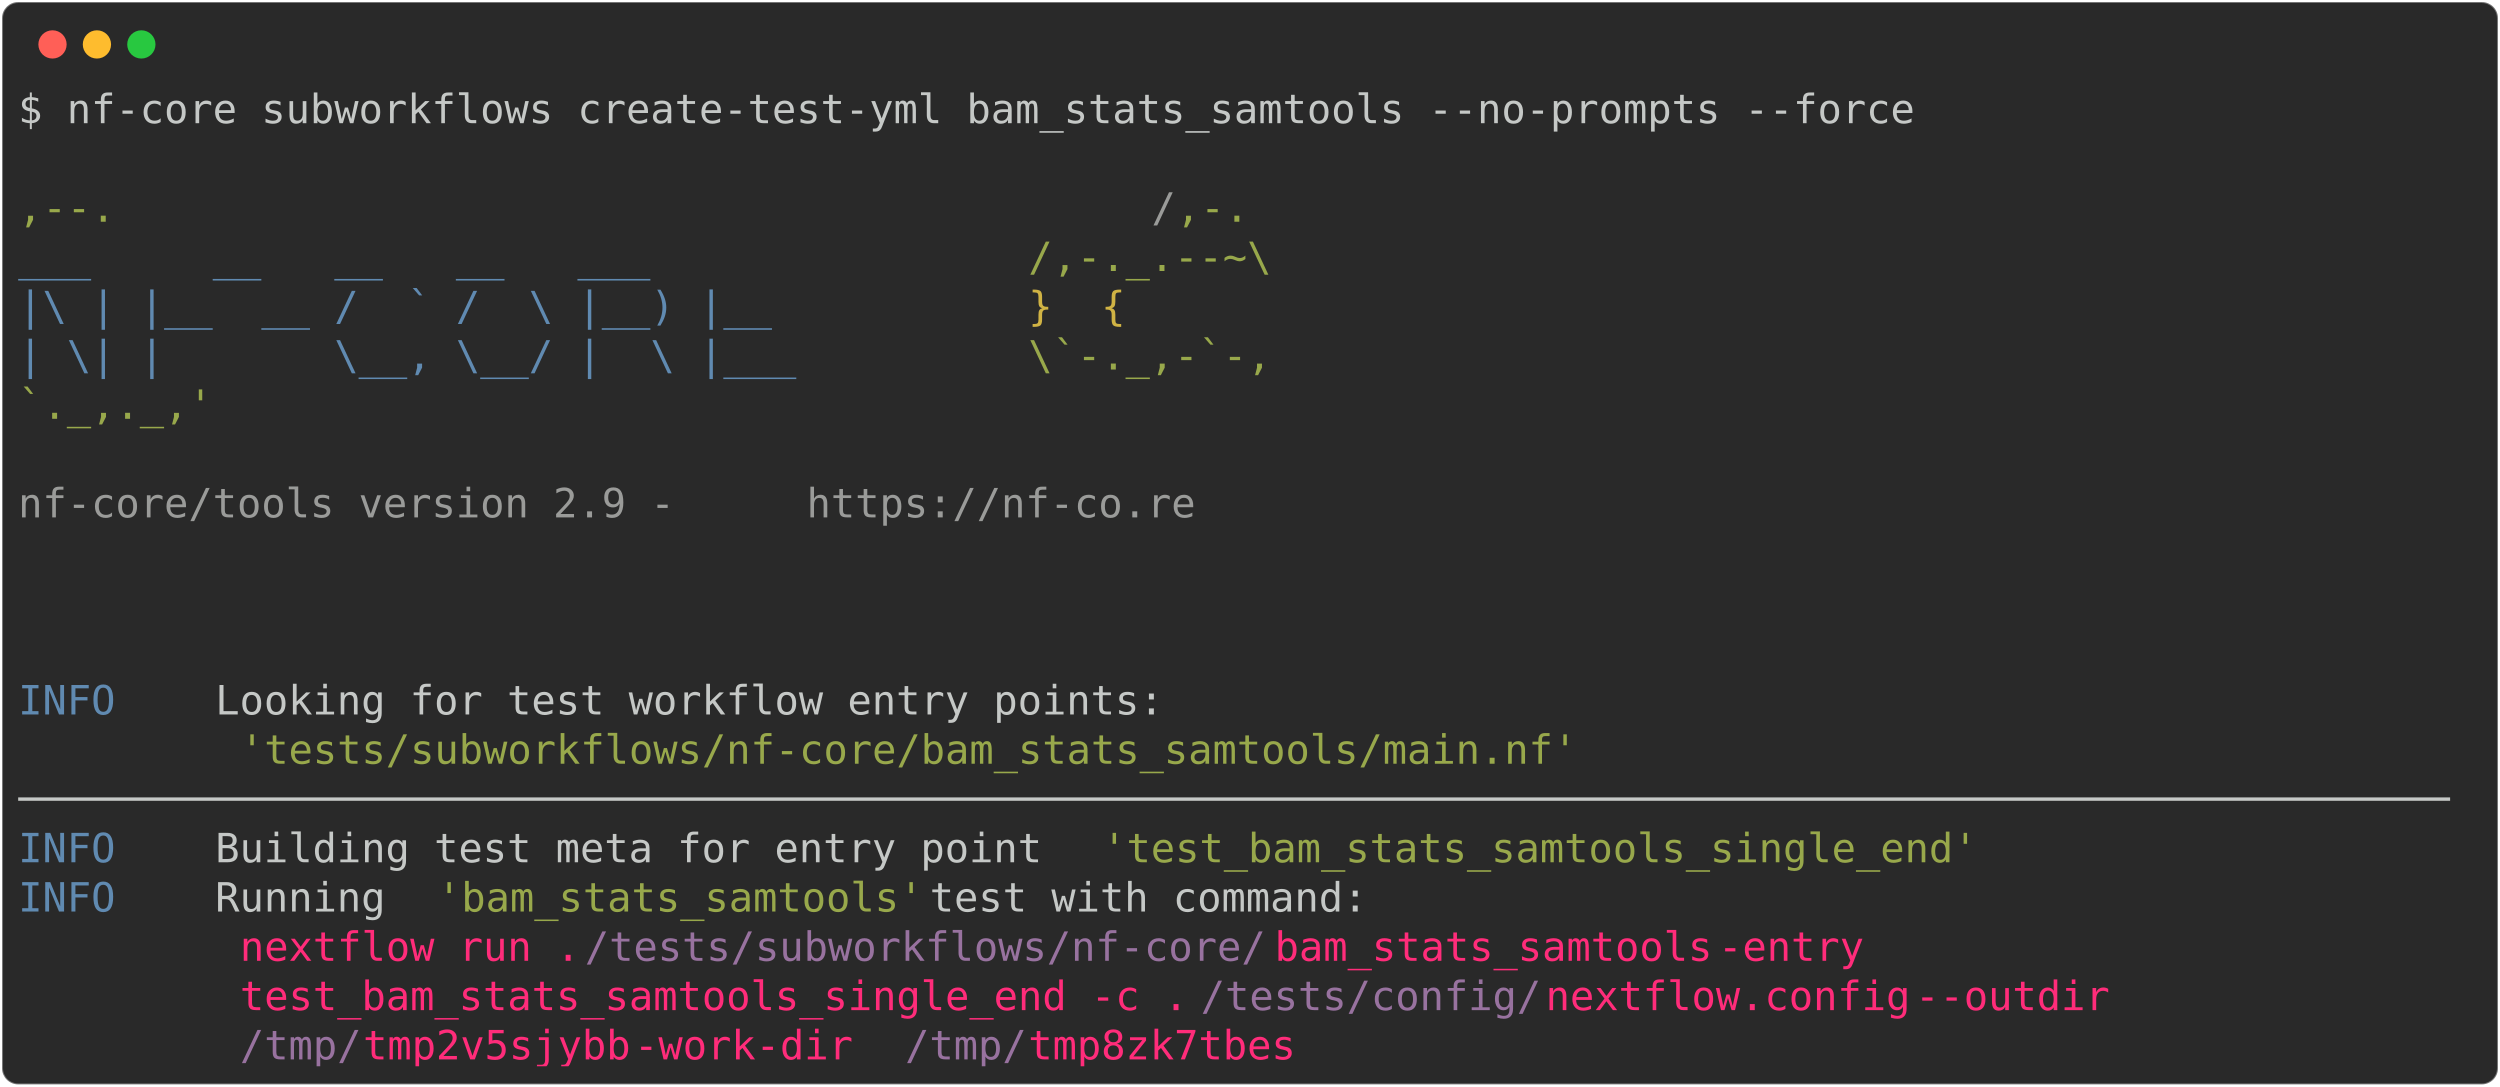
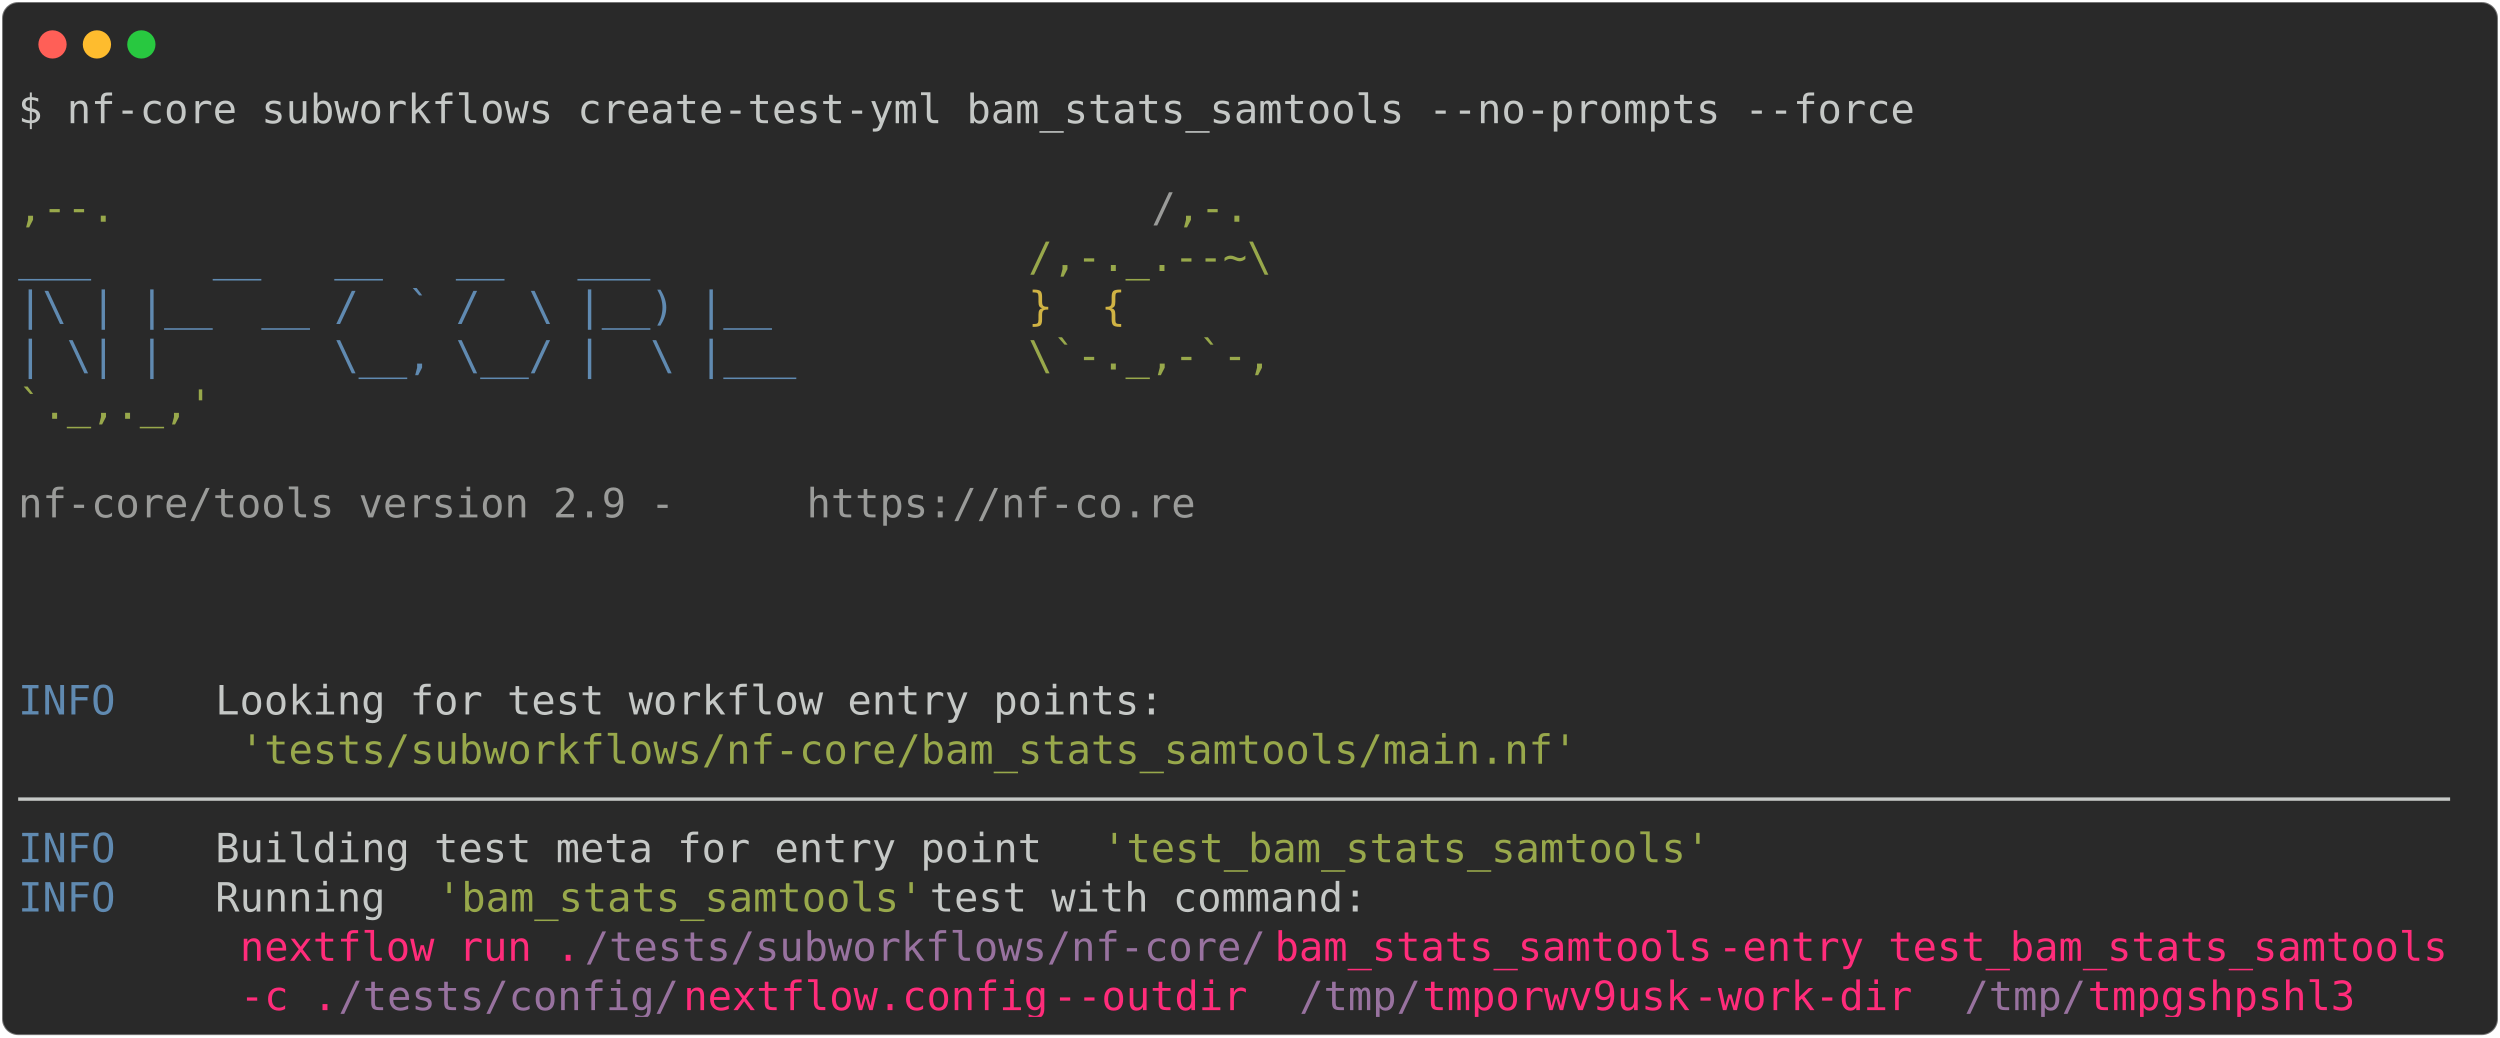
- <svg xmlns="http://www.w3.org/2000/svg" class="rich-terminal" viewBox="0 0 1238 538.0">
+ <svg xmlns="http://www.w3.org/2000/svg" class="rich-terminal" viewBox="0 0 1238 513.6">
  <style>

    @font-face {
        font-family: "Fira Code";
        src: local("FiraCode-Regular"),
                url("https://cdnjs.cloudflare.com/ajax/libs/firacode/6.2.0/woff2/FiraCode-Regular.woff2") format("woff2"),
                url("https://cdnjs.cloudflare.com/ajax/libs/firacode/6.2.0/woff/FiraCode-Regular.woff") format("woff");
        font-style: normal;
        font-weight: 400;
    }
    @font-face {
        font-family: "Fira Code";
        src: local("FiraCode-Bold"),
                url("https://cdnjs.cloudflare.com/ajax/libs/firacode/6.2.0/woff2/FiraCode-Bold.woff2") format("woff2"),
                url("https://cdnjs.cloudflare.com/ajax/libs/firacode/6.2.0/woff/FiraCode-Bold.woff") format("woff");
        font-style: bold;
        font-weight: 700;
    }

-     .terminal-1616544409-matrix {
+     .terminal-846289372-matrix {
        font-family: Fira Code, monospace;
        font-size: 20px;
        line-height: 24.4px;
        font-variant-east-asian: full-width;
    }

-     .terminal-1616544409-title {
+     .terminal-846289372-title {
        font-size: 18px;
        font-weight: bold;
        font-family: arial;
    }

-     .terminal-1616544409-r1 { fill: #c5c8c6 }
- .terminal-1616544409-r2 { fill: #98a84b }
- .terminal-1616544409-r3 { fill: #9a9b99 }
- .terminal-1616544409-r4 { fill: #608ab1 }
- .terminal-1616544409-r5 { fill: #d0b344 }
- .terminal-1616544409-r6 { fill: #ff2c7a }
- .terminal-1616544409-r7 { fill: #98729f }
+     .terminal-846289372-r1 { fill: #c5c8c6 }
+ .terminal-846289372-r2 { fill: #98a84b }
+ .terminal-846289372-r3 { fill: #9a9b99 }
+ .terminal-846289372-r4 { fill: #608ab1 }
+ .terminal-846289372-r5 { fill: #d0b344 }
+ .terminal-846289372-r6 { fill: #ff2c7a }
+ .terminal-846289372-r7 { fill: #98729f }
    </style>
  <defs>
-     <clipPath id="terminal-1616544409-clip-terminal">
-       <rect x="0" y="0" width="1219.0" height="487.0" />
+     <clipPath id="terminal-846289372-clip-terminal">
+       <rect x="0" y="0" width="1219.0" height="462.6" />
    </clipPath>
-     <clipPath id="terminal-1616544409-line-0">
+     <clipPath id="terminal-846289372-line-0">
      <rect x="0" y="1.5" width="1220" height="24.65" />
    </clipPath>
-     <clipPath id="terminal-1616544409-line-1">
+     <clipPath id="terminal-846289372-line-1">
      <rect x="0" y="25.9" width="1220" height="24.65" />
    </clipPath>
-     <clipPath id="terminal-1616544409-line-2">
+     <clipPath id="terminal-846289372-line-2">
      <rect x="0" y="50.3" width="1220" height="24.65" />
    </clipPath>
-     <clipPath id="terminal-1616544409-line-3">
+     <clipPath id="terminal-846289372-line-3">
      <rect x="0" y="74.7" width="1220" height="24.65" />
    </clipPath>
-     <clipPath id="terminal-1616544409-line-4">
+     <clipPath id="terminal-846289372-line-4">
      <rect x="0" y="99.1" width="1220" height="24.65" />
    </clipPath>
-     <clipPath id="terminal-1616544409-line-5">
+     <clipPath id="terminal-846289372-line-5">
      <rect x="0" y="123.5" width="1220" height="24.65" />
    </clipPath>
-     <clipPath id="terminal-1616544409-line-6">
+     <clipPath id="terminal-846289372-line-6">
      <rect x="0" y="147.9" width="1220" height="24.65" />
    </clipPath>
-     <clipPath id="terminal-1616544409-line-7">
+     <clipPath id="terminal-846289372-line-7">
      <rect x="0" y="172.3" width="1220" height="24.65" />
    </clipPath>
-     <clipPath id="terminal-1616544409-line-8">
+     <clipPath id="terminal-846289372-line-8">
      <rect x="0" y="196.7" width="1220" height="24.65" />
    </clipPath>
-     <clipPath id="terminal-1616544409-line-9">
+     <clipPath id="terminal-846289372-line-9">
      <rect x="0" y="221.1" width="1220" height="24.65" />
    </clipPath>
-     <clipPath id="terminal-1616544409-line-10">
+     <clipPath id="terminal-846289372-line-10">
      <rect x="0" y="245.5" width="1220" height="24.65" />
    </clipPath>
-     <clipPath id="terminal-1616544409-line-11">
+     <clipPath id="terminal-846289372-line-11">
      <rect x="0" y="269.9" width="1220" height="24.65" />
    </clipPath>
-     <clipPath id="terminal-1616544409-line-12">
+     <clipPath id="terminal-846289372-line-12">
      <rect x="0" y="294.3" width="1220" height="24.65" />
    </clipPath>
-     <clipPath id="terminal-1616544409-line-13">
+     <clipPath id="terminal-846289372-line-13">
      <rect x="0" y="318.7" width="1220" height="24.65" />
    </clipPath>
-     <clipPath id="terminal-1616544409-line-14">
+     <clipPath id="terminal-846289372-line-14">
      <rect x="0" y="343.1" width="1220" height="24.65" />
    </clipPath>
-     <clipPath id="terminal-1616544409-line-15">
+     <clipPath id="terminal-846289372-line-15">
      <rect x="0" y="367.5" width="1220" height="24.65" />
    </clipPath>
-     <clipPath id="terminal-1616544409-line-16">
+     <clipPath id="terminal-846289372-line-16">
      <rect x="0" y="391.9" width="1220" height="24.65" />
    </clipPath>
-     <clipPath id="terminal-1616544409-line-17">
+     <clipPath id="terminal-846289372-line-17">
      <rect x="0" y="416.3" width="1220" height="24.65" />
    </clipPath>
-     <clipPath id="terminal-1616544409-line-18">
-       <rect x="0" y="440.7" width="1220" height="24.65" />
-     </clipPath>
  </defs>
-   <rect fill="#292929" stroke="rgba(255,255,255,0.35)" stroke-width="1" x="1" y="1" width="1236" height="536" rx="8" />
+   <rect fill="#292929" stroke="rgba(255,255,255,0.35)" stroke-width="1" x="1" y="1" width="1236" height="511.6" rx="8" />
  <g transform="translate(26,22)">
    <circle cx="0" cy="0" r="7" fill="#ff5f57" />
    <circle cx="22" cy="0" r="7" fill="#febc2e" />
    <circle cx="44" cy="0" r="7" fill="#28c840" />
  </g>
-   <g transform="translate(9, 41)" clip-path="url(#terminal-1616544409-clip-terminal)">
-     <g class="terminal-1616544409-matrix">
-       <text class="terminal-1616544409-r1" x="0" y="20" textLength="951.6" clip-path="url(#terminal-1616544409-line-0)">$ nf-core subworkflows create-test-yml bam_stats_samtools --no-prompts --force</text>
-       <text class="terminal-1616544409-r1" x="1220" y="20" textLength="12.2" clip-path="url(#terminal-1616544409-line-0)">
+   <g transform="translate(9, 41)" clip-path="url(#terminal-846289372-clip-terminal)">
+     <g class="terminal-846289372-matrix">
+       <text class="terminal-846289372-r1" x="0" y="20" textLength="951.6" clip-path="url(#terminal-846289372-line-0)">$ nf-core subworkflows create-test-yml bam_stats_samtools --no-prompts --force</text>
+       <text class="terminal-846289372-r1" x="1220" y="20" textLength="12.2" clip-path="url(#terminal-846289372-line-0)">
</text>
-       <text class="terminal-1616544409-r1" x="1220" y="44.4" textLength="12.2" clip-path="url(#terminal-1616544409-line-1)">
+       <text class="terminal-846289372-r1" x="1220" y="44.4" textLength="12.2" clip-path="url(#terminal-846289372-line-1)">
</text>
-       <text class="terminal-1616544409-r2" x="0" y="68.8" textLength="561.2" clip-path="url(#terminal-1616544409-line-2)">                                          ,--.</text>
-       <text class="terminal-1616544409-r3" x="561.2" y="68.8" textLength="12.2" clip-path="url(#terminal-1616544409-line-2)">/</text>
-       <text class="terminal-1616544409-r2" x="573.4" y="68.8" textLength="36.6" clip-path="url(#terminal-1616544409-line-2)">,-.</text>
-       <text class="terminal-1616544409-r1" x="1220" y="68.8" textLength="12.2" clip-path="url(#terminal-1616544409-line-2)">
+       <text class="terminal-846289372-r2" x="0" y="68.8" textLength="561.2" clip-path="url(#terminal-846289372-line-2)">                                          ,--.</text>
+       <text class="terminal-846289372-r3" x="561.2" y="68.8" textLength="12.2" clip-path="url(#terminal-846289372-line-2)">/</text>
+       <text class="terminal-846289372-r2" x="573.4" y="68.8" textLength="36.6" clip-path="url(#terminal-846289372-line-2)">,-.</text>
+       <text class="terminal-846289372-r1" x="1220" y="68.8" textLength="12.2" clip-path="url(#terminal-846289372-line-2)">
</text>
-       <text class="terminal-1616544409-r4" x="0" y="93.2" textLength="500.2" clip-path="url(#terminal-1616544409-line-3)">          ___     __   __   __   ___     </text>
-       <text class="terminal-1616544409-r2" x="500.2" y="93.2" textLength="122" clip-path="url(#terminal-1616544409-line-3)">/,-._.--~\</text>
-       <text class="terminal-1616544409-r1" x="1220" y="93.2" textLength="12.2" clip-path="url(#terminal-1616544409-line-3)">
+       <text class="terminal-846289372-r4" x="0" y="93.2" textLength="500.2" clip-path="url(#terminal-846289372-line-3)">          ___     __   __   __   ___     </text>
+       <text class="terminal-846289372-r2" x="500.2" y="93.2" textLength="122" clip-path="url(#terminal-846289372-line-3)">/,-._.--~\</text>
+       <text class="terminal-846289372-r1" x="1220" y="93.2" textLength="12.2" clip-path="url(#terminal-846289372-line-3)">
</text>
-       <text class="terminal-1616544409-r4" x="0" y="117.6" textLength="500.2" clip-path="url(#terminal-1616544409-line-4)">    |\ | |__  __ /  ` /  \ |__) |__      </text>
-       <text class="terminal-1616544409-r5" x="500.2" y="117.6" textLength="85.4" clip-path="url(#terminal-1616544409-line-4)">   }  {</text>
-       <text class="terminal-1616544409-r1" x="1220" y="117.6" textLength="12.2" clip-path="url(#terminal-1616544409-line-4)">
+       <text class="terminal-846289372-r4" x="0" y="117.6" textLength="500.2" clip-path="url(#terminal-846289372-line-4)">    |\ | |__  __ /  ` /  \ |__) |__      </text>
+       <text class="terminal-846289372-r5" x="500.2" y="117.6" textLength="85.4" clip-path="url(#terminal-846289372-line-4)">   }  {</text>
+       <text class="terminal-846289372-r1" x="1220" y="117.6" textLength="12.2" clip-path="url(#terminal-846289372-line-4)">
</text>
-       <text class="terminal-1616544409-r4" x="0" y="142" textLength="500.2" clip-path="url(#terminal-1616544409-line-5)">    | \| |       \__, \__/ |  \ |___     </text>
-       <text class="terminal-1616544409-r2" x="500.2" y="142" textLength="122" clip-path="url(#terminal-1616544409-line-5)">\`-._,-`-,</text>
-       <text class="terminal-1616544409-r1" x="1220" y="142" textLength="12.2" clip-path="url(#terminal-1616544409-line-5)">
+       <text class="terminal-846289372-r4" x="0" y="142" textLength="500.2" clip-path="url(#terminal-846289372-line-5)">    | \| |       \__, \__/ |  \ |___     </text>
+       <text class="terminal-846289372-r2" x="500.2" y="142" textLength="122" clip-path="url(#terminal-846289372-line-5)">\`-._,-`-,</text>
+       <text class="terminal-846289372-r1" x="1220" y="142" textLength="12.2" clip-path="url(#terminal-846289372-line-5)">
</text>
-       <text class="terminal-1616544409-r2" x="0" y="166.4" textLength="610" clip-path="url(#terminal-1616544409-line-6)">                                          `._,._,'</text>
-       <text class="terminal-1616544409-r1" x="1220" y="166.4" textLength="12.2" clip-path="url(#terminal-1616544409-line-6)">
+       <text class="terminal-846289372-r2" x="0" y="166.4" textLength="610" clip-path="url(#terminal-846289372-line-6)">                                          `._,._,'</text>
+       <text class="terminal-846289372-r1" x="1220" y="166.4" textLength="12.2" clip-path="url(#terminal-846289372-line-6)">
</text>
-       <text class="terminal-1616544409-r1" x="1220" y="190.8" textLength="12.2" clip-path="url(#terminal-1616544409-line-7)">
+       <text class="terminal-846289372-r1" x="1220" y="190.8" textLength="12.2" clip-path="url(#terminal-846289372-line-7)">
</text>
-       <text class="terminal-1616544409-r3" x="0" y="215.2" textLength="390.4" clip-path="url(#terminal-1616544409-line-8)">    nf-core/tools version 2.9 - </text>
-       <text class="terminal-1616544409-r3" x="390.4" y="215.2" textLength="195.2" clip-path="url(#terminal-1616544409-line-8)">https://nf-co.re</text>
-       <text class="terminal-1616544409-r1" x="1220" y="215.2" textLength="12.2" clip-path="url(#terminal-1616544409-line-8)">
+       <text class="terminal-846289372-r3" x="0" y="215.2" textLength="390.4" clip-path="url(#terminal-846289372-line-8)">    nf-core/tools version 2.9 - </text>
+       <text class="terminal-846289372-r3" x="390.4" y="215.2" textLength="195.2" clip-path="url(#terminal-846289372-line-8)">https://nf-co.re</text>
+       <text class="terminal-846289372-r1" x="1220" y="215.2" textLength="12.2" clip-path="url(#terminal-846289372-line-8)">
</text>
-       <text class="terminal-1616544409-r1" x="1220" y="239.6" textLength="12.2" clip-path="url(#terminal-1616544409-line-9)">
+       <text class="terminal-846289372-r1" x="1220" y="239.6" textLength="12.2" clip-path="url(#terminal-846289372-line-9)">
</text>
-       <text class="terminal-1616544409-r1" x="1220" y="264" textLength="12.2" clip-path="url(#terminal-1616544409-line-10)">
+       <text class="terminal-846289372-r1" x="1220" y="264" textLength="12.2" clip-path="url(#terminal-846289372-line-10)">
</text>
-       <text class="terminal-1616544409-r1" x="1220" y="288.4" textLength="12.2" clip-path="url(#terminal-1616544409-line-11)">
+       <text class="terminal-846289372-r1" x="1220" y="288.4" textLength="12.2" clip-path="url(#terminal-846289372-line-11)">
</text>
-       <text class="terminal-1616544409-r4" x="0" y="312.8" textLength="97.6" clip-path="url(#terminal-1616544409-line-12)">INFO    </text>
-       <text class="terminal-1616544409-r1" x="97.6" y="312.8" textLength="1122.4" clip-path="url(#terminal-1616544409-line-12)"> Looking for test workflow entry points:                                                    </text>
-       <text class="terminal-1616544409-r1" x="1220" y="312.8" textLength="12.2" clip-path="url(#terminal-1616544409-line-12)">
+       <text class="terminal-846289372-r4" x="0" y="312.8" textLength="97.6" clip-path="url(#terminal-846289372-line-12)">INFO    </text>
+       <text class="terminal-846289372-r1" x="97.6" y="312.8" textLength="1122.4" clip-path="url(#terminal-846289372-line-12)"> Looking for test workflow entry points:                                                    </text>
+       <text class="terminal-846289372-r1" x="1220" y="312.8" textLength="12.2" clip-path="url(#terminal-846289372-line-12)">
</text>
-       <text class="terminal-1616544409-r2" x="109.8" y="337.2" textLength="671" clip-path="url(#terminal-1616544409-line-13)">'tests/subworkflows/nf-core/bam_stats_samtools/main.nf'</text>
-       <text class="terminal-1616544409-r1" x="1220" y="337.2" textLength="12.2" clip-path="url(#terminal-1616544409-line-13)">
+       <text class="terminal-846289372-r2" x="109.8" y="337.2" textLength="671" clip-path="url(#terminal-846289372-line-13)">'tests/subworkflows/nf-core/bam_stats_samtools/main.nf'</text>
+       <text class="terminal-846289372-r1" x="1220" y="337.2" textLength="12.2" clip-path="url(#terminal-846289372-line-13)">
</text>
-       <text class="terminal-1616544409-r1" x="0" y="361.6" textLength="1220" clip-path="url(#terminal-1616544409-line-14)">────────────────────────────────────────────────────────────────────────────────────────────────────</text>
-       <text class="terminal-1616544409-r1" x="1220" y="361.6" textLength="12.2" clip-path="url(#terminal-1616544409-line-14)">
+       <text class="terminal-846289372-r1" x="0" y="361.6" textLength="1220" clip-path="url(#terminal-846289372-line-14)">────────────────────────────────────────────────────────────────────────────────────────────────────</text>
+       <text class="terminal-846289372-r1" x="1220" y="361.6" textLength="12.2" clip-path="url(#terminal-846289372-line-14)">
</text>
-       <text class="terminal-1616544409-r4" x="0" y="386" textLength="97.6" clip-path="url(#terminal-1616544409-line-15)">INFO    </text>
-       <text class="terminal-1616544409-r1" x="97.6" y="386" textLength="439.2" clip-path="url(#terminal-1616544409-line-15)"> Building test meta for entry point </text>
-       <text class="terminal-1616544409-r2" x="536.8" y="386" textLength="439.2" clip-path="url(#terminal-1616544409-line-15)">'test_bam_stats_samtools_single_end'</text>
-       <text class="terminal-1616544409-r1" x="1220" y="386" textLength="12.2" clip-path="url(#terminal-1616544409-line-15)">
+       <text class="terminal-846289372-r4" x="0" y="386" textLength="97.6" clip-path="url(#terminal-846289372-line-15)">INFO    </text>
+       <text class="terminal-846289372-r1" x="97.6" y="386" textLength="439.2" clip-path="url(#terminal-846289372-line-15)"> Building test meta for entry point </text>
+       <text class="terminal-846289372-r2" x="536.8" y="386" textLength="305" clip-path="url(#terminal-846289372-line-15)">'test_bam_stats_samtools'</text>
+       <text class="terminal-846289372-r1" x="1220" y="386" textLength="12.2" clip-path="url(#terminal-846289372-line-15)">
</text>
-       <text class="terminal-1616544409-r4" x="0" y="410.4" textLength="97.6" clip-path="url(#terminal-1616544409-line-16)">INFO    </text>
-       <text class="terminal-1616544409-r1" x="97.6" y="410.4" textLength="109.8" clip-path="url(#terminal-1616544409-line-16)"> Running </text>
-       <text class="terminal-1616544409-r2" x="207.4" y="410.4" textLength="244" clip-path="url(#terminal-1616544409-line-16)">'bam_stats_samtools'</text>
-       <text class="terminal-1616544409-r1" x="451.4" y="410.4" textLength="768.6" clip-path="url(#terminal-1616544409-line-16)"> test with command:                                            </text>
-       <text class="terminal-1616544409-r1" x="1220" y="410.4" textLength="12.2" clip-path="url(#terminal-1616544409-line-16)">
+       <text class="terminal-846289372-r4" x="0" y="410.4" textLength="97.6" clip-path="url(#terminal-846289372-line-16)">INFO    </text>
+       <text class="terminal-846289372-r1" x="97.6" y="410.4" textLength="109.8" clip-path="url(#terminal-846289372-line-16)"> Running </text>
+       <text class="terminal-846289372-r2" x="207.4" y="410.4" textLength="244" clip-path="url(#terminal-846289372-line-16)">'bam_stats_samtools'</text>
+       <text class="terminal-846289372-r1" x="451.4" y="410.4" textLength="768.6" clip-path="url(#terminal-846289372-line-16)"> test with command:                                            </text>
+       <text class="terminal-846289372-r1" x="1220" y="410.4" textLength="12.2" clip-path="url(#terminal-846289372-line-16)">
</text>
-       <text class="terminal-1616544409-r6" x="109.8" y="434.8" textLength="170.8" clip-path="url(#terminal-1616544409-line-17)">nextflow run .</text>
-       <text class="terminal-1616544409-r7" x="280.6" y="434.8" textLength="341.6" clip-path="url(#terminal-1616544409-line-17)">/tests/subworkflows/nf-core/</text>
-       <text class="terminal-1616544409-r6" x="622.2" y="434.8" textLength="219.6" clip-path="url(#terminal-1616544409-line-17)">bam_stats_samtools</text>
-       <text class="terminal-1616544409-r6" x="841.8" y="434.8" textLength="97.6" clip-path="url(#terminal-1616544409-line-17)"> -entry </text>
-       <text class="terminal-1616544409-r1" x="1220" y="434.8" textLength="12.2" clip-path="url(#terminal-1616544409-line-17)">
+       <text class="terminal-846289372-r6" x="109.8" y="434.8" textLength="170.8" clip-path="url(#terminal-846289372-line-17)">nextflow run .</text>
+       <text class="terminal-846289372-r7" x="280.6" y="434.8" textLength="341.6" clip-path="url(#terminal-846289372-line-17)">/tests/subworkflows/nf-core/</text>
+       <text class="terminal-846289372-r6" x="622.2" y="434.8" textLength="219.6" clip-path="url(#terminal-846289372-line-17)">bam_stats_samtools</text>
+       <text class="terminal-846289372-r6" x="841.8" y="434.8" textLength="378.2" clip-path="url(#terminal-846289372-line-17)"> -entry test_bam_stats_samtools</text>
+       <text class="terminal-846289372-r1" x="1220" y="434.8" textLength="12.2" clip-path="url(#terminal-846289372-line-17)">
</text>
-       <text class="terminal-1616544409-r6" x="109.8" y="459.2" textLength="475.8" clip-path="url(#terminal-1616544409-line-18)">test_bam_stats_samtools_single_end -c .</text>
-       <text class="terminal-1616544409-r7" x="585.6" y="459.2" textLength="170.8" clip-path="url(#terminal-1616544409-line-18)">/tests/config/</text>
-       <text class="terminal-1616544409-r6" x="756.4" y="459.2" textLength="183" clip-path="url(#terminal-1616544409-line-18)">nextflow.config</text>
-       <text class="terminal-1616544409-r6" x="939.4" y="459.2" textLength="122" clip-path="url(#terminal-1616544409-line-18)"> --outdir </text>
-       <text class="terminal-1616544409-r1" x="1220" y="459.2" textLength="12.2" clip-path="url(#terminal-1616544409-line-18)">
- </text>
-       <text class="terminal-1616544409-r7" x="109.8" y="483.6" textLength="61" clip-path="url(#terminal-1616544409-line-19)">/tmp/</text>
-       <text class="terminal-1616544409-r6" x="170.8" y="483.6" textLength="134.2" clip-path="url(#terminal-1616544409-line-19)">tmp2v5sjybb</text>
-       <text class="terminal-1616544409-r6" x="305" y="483.6" textLength="134.2" clip-path="url(#terminal-1616544409-line-19)"> -work-dir </text>
-       <text class="terminal-1616544409-r7" x="439.2" y="483.6" textLength="61" clip-path="url(#terminal-1616544409-line-19)">/tmp/</text>
-       <text class="terminal-1616544409-r6" x="500.2" y="483.6" textLength="134.2" clip-path="url(#terminal-1616544409-line-19)">tmp8zk7tbes</text>
-       <text class="terminal-1616544409-r1" x="1220" y="483.6" textLength="12.2" clip-path="url(#terminal-1616544409-line-19)">
+       <text class="terminal-846289372-r6" x="109.8" y="459.2" textLength="48.8" clip-path="url(#terminal-846289372-line-18)">-c .</text>
+       <text class="terminal-846289372-r7" x="158.6" y="459.2" textLength="170.8" clip-path="url(#terminal-846289372-line-18)">/tests/config/</text>
+       <text class="terminal-846289372-r6" x="329.4" y="459.2" textLength="183" clip-path="url(#terminal-846289372-line-18)">nextflow.config</text>
+       <text class="terminal-846289372-r6" x="512.4" y="459.2" textLength="122" clip-path="url(#terminal-846289372-line-18)"> --outdir </text>
+       <text class="terminal-846289372-r7" x="634.4" y="459.2" textLength="61" clip-path="url(#terminal-846289372-line-18)">/tmp/</text>
+       <text class="terminal-846289372-r6" x="695.4" y="459.2" textLength="134.2" clip-path="url(#terminal-846289372-line-18)">tmporwv9usk</text>
+       <text class="terminal-846289372-r6" x="829.6" y="459.2" textLength="134.2" clip-path="url(#terminal-846289372-line-18)"> -work-dir </text>
+       <text class="terminal-846289372-r7" x="963.8" y="459.2" textLength="61" clip-path="url(#terminal-846289372-line-18)">/tmp/</text>
+       <text class="terminal-846289372-r6" x="1024.8" y="459.2" textLength="134.2" clip-path="url(#terminal-846289372-line-18)">tmpgshpshl3</text>
+       <text class="terminal-846289372-r1" x="1220" y="459.2" textLength="12.2" clip-path="url(#terminal-846289372-line-18)">
</text>
    </g>
  </g>
</svg>
